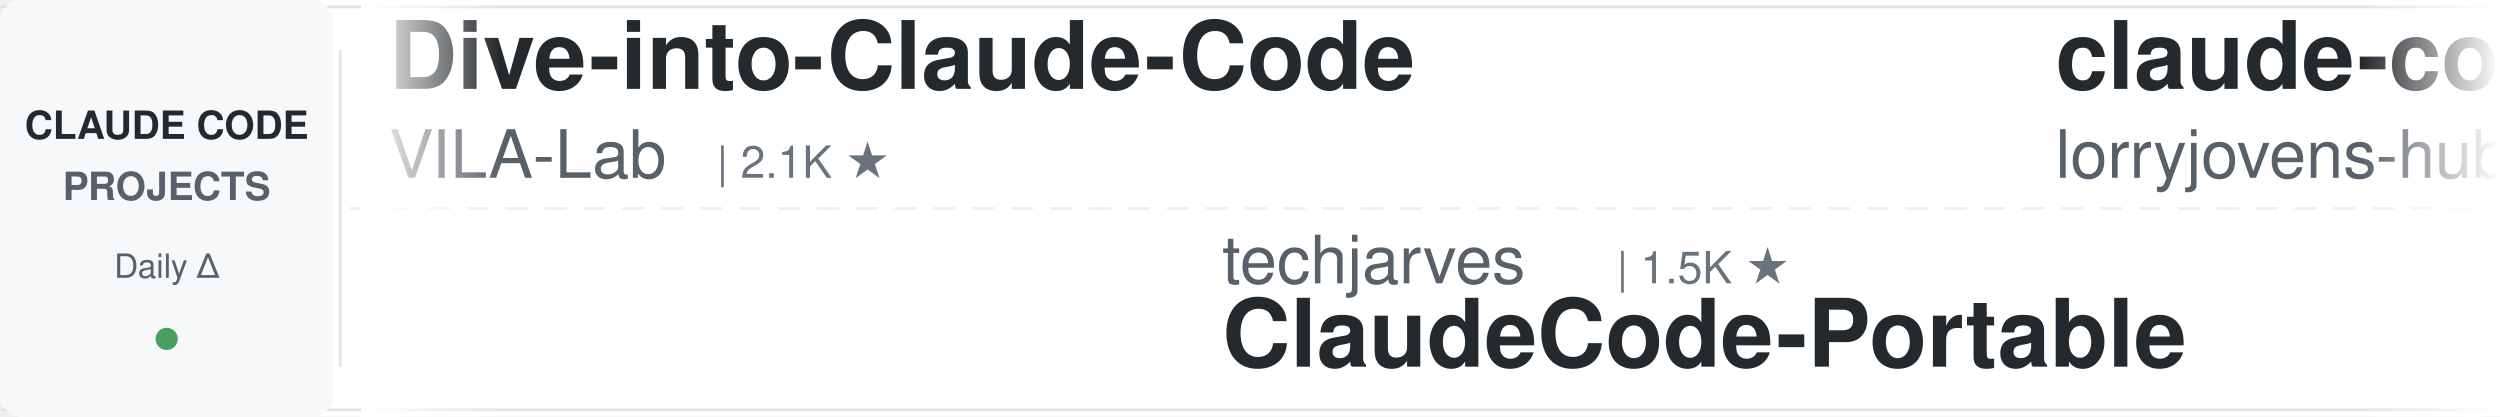
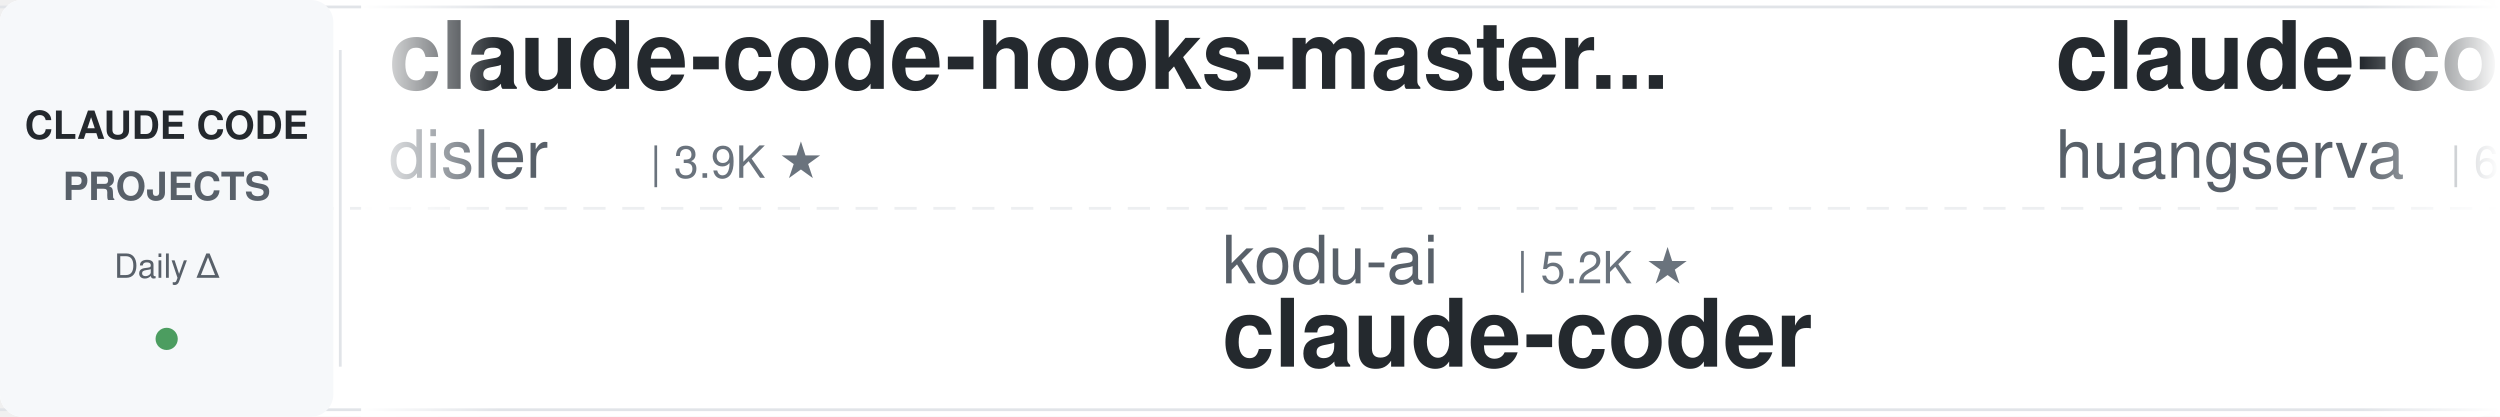
<svg xmlns="http://www.w3.org/2000/svg" width="900" height="150">
  <defs>
    <linearGradient id="leftFade" x1="0%" y1="0%" x2="100%" y2="0%">
      <stop offset="0%" style="stop-color:#ffffff;stop-opacity:1" />
      <stop offset="100%" style="stop-color:#ffffff;stop-opacity:0" />
    </linearGradient>
    <linearGradient id="rightFade" x1="0%" y1="0%" x2="100%" y2="0%">
      <stop offset="0%" style="stop-color:#ffffff;stop-opacity:0" />
      <stop offset="100%" style="stop-color:#ffffff;stop-opacity:1" />
    </linearGradient>
  </defs>
  <rect width="900" height="150" fill="#ffffff" rx="8" />
  <rect x="0" y="2" width="900" height="1" fill="#e1e4e8" />
  <rect x="0" y="147" width="900" height="1" fill="#e1e4e8" />
  <line x1="0" y1="75" x2="900" y2="75" stroke="#e1e4e8" stroke-width="1" stroke-dasharray="8 6" opacity="0.6" />
  <rect x="0" y="0" width="120" height="150" fill="#f6f8fa" rx="8" />
  <text x="60" y="50" font-family="-apple-system, BlinkMacSystemFont, 'Segoe UI', Helvetica, Arial, sans-serif" font-size="14" font-weight="600" fill="#24292e" text-anchor="middle">CLAUDE CODE</text>
  <text x="60" y="72" font-family="-apple-system, BlinkMacSystemFont, 'Segoe UI', Helvetica, Arial, sans-serif" font-size="14" font-weight="600" fill="#586069" text-anchor="middle">PROJECTS</text>
  <text x="60" y="100" font-family="-apple-system, BlinkMacSystemFont, 'Segoe UI', Helvetica, Arial, sans-serif" font-size="12" font-weight="500" fill="#586069" text-anchor="middle">Daily Δ</text>
  <circle cx="60" cy="122" r="4" fill="#22863a" opacity="0.8" />
  <rect x="122" y="18" width="1" height="114" fill="#e1e4e8" />
  <clipPath id="tickerClip">
    <rect x="130" y="0" width="770" height="150" />
  </clipPath>
  <g clip-path="url(#tickerClip)">
    <g id="tickerItems">
      <animateTransform attributeName="transform" attributeType="XML" type="translate" from="0 0" to="-3000 0" dur="54s" repeatCount="indefinite" />
      <g transform="translate(0, 0)">
-         <text x="140" y="32" font-family="-apple-system, BlinkMacSystemFont, 'Segoe UI', Helvetica, Arial, sans-serif" font-size="34" font-weight="600" fill="#24292e">Dive-into-Claude-Code</text>
-         <text x="140" y="64" font-family="-apple-system, BlinkMacSystemFont, 'Segoe UI', Helvetica, Arial, sans-serif" font-size="24" font-weight="400" fill="#586069">VILA-Lab</text>
-         <text x="258" y="64" font-family="-apple-system, BlinkMacSystemFont, 'Segoe UI', Helvetica, Arial, sans-serif" font-size="16" font-weight="500" fill="#6a737d">| 2.1K ★</text>
+         <text x="140" y="32" font-family="-apple-system, BlinkMacSystemFont, 'Segoe UI', Helvetica, Arial, sans-serif" font-size="34" font-weight="600" fill="#24292e">claude-code-hooks-master...</text>
+         <text x="140" y="64" font-family="-apple-system, BlinkMacSystemFont, 'Segoe UI', Helvetica, Arial, sans-serif" font-size="24" font-weight="400" fill="#586069">disler</text>
+         <text x="234" y="64" font-family="-apple-system, BlinkMacSystemFont, 'Segoe UI', Helvetica, Arial, sans-serif" font-size="16" font-weight="500" fill="#6a737d">| 3.9K ★</text>
      </g>
      <g transform="translate(300, 0)">
-         <text x="140" y="102" font-family="-apple-system, BlinkMacSystemFont, 'Segoe UI', Helvetica, Arial, sans-serif" font-size="24" font-weight="400" fill="#586069">techjarves</text>
-         <text x="282" y="102" font-family="-apple-system, BlinkMacSystemFont, 'Segoe UI', Helvetica, Arial, sans-serif" font-size="16" font-weight="500" fill="#6a737d">| 1.5K ★</text>
-         <text x="140" y="132" font-family="-apple-system, BlinkMacSystemFont, 'Segoe UI', Helvetica, Arial, sans-serif" font-size="34" font-weight="600" fill="#24292e">ClaudeCode-Portable</text>
+         <text x="140" y="102" font-family="-apple-system, BlinkMacSystemFont, 'Segoe UI', Helvetica, Arial, sans-serif" font-size="24" font-weight="400" fill="#586069">kodu-ai</text>
+         <text x="246" y="102" font-family="-apple-system, BlinkMacSystemFont, 'Segoe UI', Helvetica, Arial, sans-serif" font-size="16" font-weight="500" fill="#6a737d">| 5.2K ★</text>
+         <text x="140" y="132" font-family="-apple-system, BlinkMacSystemFont, 'Segoe UI', Helvetica, Arial, sans-serif" font-size="34" font-weight="600" fill="#24292e">claude-coder</text>
      </g>
      <g transform="translate(600, 0)">
-         <text x="140" y="32" font-family="-apple-system, BlinkMacSystemFont, 'Segoe UI', Helvetica, Arial, sans-serif" font-size="34" font-weight="600" fill="#24292e">claude-code-rust</text>
-         <text x="140" y="64" font-family="-apple-system, BlinkMacSystemFont, 'Segoe UI', Helvetica, Arial, sans-serif" font-size="24" font-weight="400" fill="#586069">lorryjovens-hub</text>
-         <text x="342" y="64" font-family="-apple-system, BlinkMacSystemFont, 'Segoe UI', Helvetica, Arial, sans-serif" font-size="16" font-weight="500" fill="#6a737d">| 1.7K ★</text>
+         <text x="140" y="32" font-family="-apple-system, BlinkMacSystemFont, 'Segoe UI', Helvetica, Arial, sans-serif" font-size="34" font-weight="600" fill="#24292e">claude-code-cli</text>
+         <text x="140" y="64" font-family="-apple-system, BlinkMacSystemFont, 'Segoe UI', Helvetica, Arial, sans-serif" font-size="24" font-weight="400" fill="#586069">huangserva</text>
+         <text x="282" y="64" font-family="-apple-system, BlinkMacSystemFont, 'Segoe UI', Helvetica, Arial, sans-serif" font-size="16" font-weight="500" fill="#6a737d">| 628 ★</text>
      </g>
      <g transform="translate(900, 0)">
-         <text x="140" y="102" font-family="-apple-system, BlinkMacSystemFont, 'Segoe UI', Helvetica, Arial, sans-serif" font-size="24" font-weight="400" fill="#586069">disler</text>
-         <text x="234" y="102" font-family="-apple-system, BlinkMacSystemFont, 'Segoe UI', Helvetica, Arial, sans-serif" font-size="16" font-weight="500" fill="#6a737d">| 1.7K ★</text>
-         <text x="140" y="132" font-family="-apple-system, BlinkMacSystemFont, 'Segoe UI', Helvetica, Arial, sans-serif" font-size="34" font-weight="600" fill="#24292e">pi-vs-claude-code</text>
+         <text x="140" y="102" font-family="-apple-system, BlinkMacSystemFont, 'Segoe UI', Helvetica, Arial, sans-serif" font-size="24" font-weight="400" fill="#586069">lorryjovens-hub</text>
+         <text x="342" y="102" font-family="-apple-system, BlinkMacSystemFont, 'Segoe UI', Helvetica, Arial, sans-serif" font-size="16" font-weight="500" fill="#6a737d">| 1.7K ★</text>
+         <text x="140" y="132" font-family="-apple-system, BlinkMacSystemFont, 'Segoe UI', Helvetica, Arial, sans-serif" font-size="34" font-weight="600" fill="#24292e">claude-code-rust</text>
      </g>
      <g transform="translate(1200, 0)">
-         <text x="140" y="32" font-family="-apple-system, BlinkMacSystemFont, 'Segoe UI', Helvetica, Arial, sans-serif" font-size="34" font-weight="600" fill="#24292e">claude-code-templates</text>
-         <text x="140" y="64" font-family="-apple-system, BlinkMacSystemFont, 'Segoe UI', Helvetica, Arial, sans-serif" font-size="24" font-weight="400" fill="#586069">davila7</text>
-         <text x="246" y="64" font-family="-apple-system, BlinkMacSystemFont, 'Segoe UI', Helvetica, Arial, sans-serif" font-size="16" font-weight="500" fill="#6a737d">| 30.7K ★</text>
+         <text x="140" y="32" font-family="-apple-system, BlinkMacSystemFont, 'Segoe UI', Helvetica, Arial, sans-serif" font-size="34" font-weight="600" fill="#24292e">claude-code-workflows</text>
+         <text x="140" y="64" font-family="-apple-system, BlinkMacSystemFont, 'Segoe UI', Helvetica, Arial, sans-serif" font-size="24" font-weight="400" fill="#586069">OneRedOak</text>
+         <text x="270" y="64" font-family="-apple-system, BlinkMacSystemFont, 'Segoe UI', Helvetica, Arial, sans-serif" font-size="16" font-weight="500" fill="#6a737d">| 3.9K ★</text>
      </g>
      <g transform="translate(1500, 0)">
-         <text x="140" y="102" font-family="-apple-system, BlinkMacSystemFont, 'Segoe UI', Helvetica, Arial, sans-serif" font-size="24" font-weight="400" fill="#586069">frankbria</text>
-         <text x="270" y="102" font-family="-apple-system, BlinkMacSystemFont, 'Segoe UI', Helvetica, Arial, sans-serif" font-size="16" font-weight="500" fill="#6a737d">| 9.6K ★</text>
-         <text x="140" y="132" font-family="-apple-system, BlinkMacSystemFont, 'Segoe UI', Helvetica, Arial, sans-serif" font-size="34" font-weight="600" fill="#24292e">ralph-claude-code</text>
+         <text x="140" y="102" font-family="-apple-system, BlinkMacSystemFont, 'Segoe UI', Helvetica, Arial, sans-serif" font-size="24" font-weight="400" fill="#586069">digitalsamba</text>
+         <text x="306" y="102" font-family="-apple-system, BlinkMacSystemFont, 'Segoe UI', Helvetica, Arial, sans-serif" font-size="16" font-weight="500" fill="#6a737d">| 2.1K ★</text>
+         <text x="140" y="132" font-family="-apple-system, BlinkMacSystemFont, 'Segoe UI', Helvetica, Arial, sans-serif" font-size="34" font-weight="600" fill="#24292e">claude-code-video-toolki...</text>
      </g>
      <g transform="translate(1800, 0)">
-         <text x="140" y="32" font-family="-apple-system, BlinkMacSystemFont, 'Segoe UI', Helvetica, Arial, sans-serif" font-size="34" font-weight="600" fill="#24292e">edmunds-claude-code</text>
-         <text x="140" y="64" font-family="-apple-system, BlinkMacSystemFont, 'Segoe UI', Helvetica, Arial, sans-serif" font-size="24" font-weight="400" fill="#586069">edmund-io</text>
-         <text x="270" y="64" font-family="-apple-system, BlinkMacSystemFont, 'Segoe UI', Helvetica, Arial, sans-serif" font-size="16" font-weight="500" fill="#6a737d">| 1.5K ★</text>
+         <text x="140" y="32" font-family="-apple-system, BlinkMacSystemFont, 'Segoe UI', Helvetica, Arial, sans-serif" font-size="34" font-weight="600" fill="#24292e">claude-code-book</text>
+         <text x="140" y="64" font-family="-apple-system, BlinkMacSystemFont, 'Segoe UI', Helvetica, Arial, sans-serif" font-size="24" font-weight="400" fill="#586069">lintsinghua</text>
+         <text x="294" y="64" font-family="-apple-system, BlinkMacSystemFont, 'Segoe UI', Helvetica, Arial, sans-serif" font-size="16" font-weight="500" fill="#6a737d">| 4.2K ★</text>
      </g>
      <g transform="translate(2100, 0)">
-         <text x="140" y="102" font-family="-apple-system, BlinkMacSystemFont, 'Segoe UI', Helvetica, Arial, sans-serif" font-size="24" font-weight="400" fill="#586069">jqueryscript</text>
-         <text x="306" y="102" font-family="-apple-system, BlinkMacSystemFont, 'Segoe UI', Helvetica, Arial, sans-serif" font-size="16" font-weight="500" fill="#6a737d">| 514 ★</text>
-         <text x="140" y="132" font-family="-apple-system, BlinkMacSystemFont, 'Segoe UI', Helvetica, Arial, sans-serif" font-size="34" font-weight="600" fill="#24292e">awesome-claude-code</text>
+         <text x="140" y="102" font-family="-apple-system, BlinkMacSystemFont, 'Segoe UI', Helvetica, Arial, sans-serif" font-size="24" font-weight="400" fill="#586069">repowise-dev</text>
+         <text x="306" y="102" font-family="-apple-system, BlinkMacSystemFont, 'Segoe UI', Helvetica, Arial, sans-serif" font-size="16" font-weight="500" fill="#6a737d">| 1.2K ★</text>
+         <text x="140" y="132" font-family="-apple-system, BlinkMacSystemFont, 'Segoe UI', Helvetica, Arial, sans-serif" font-size="34" font-weight="600" fill="#24292e">claude-code-prompts</text>
      </g>
      <g transform="translate(2400, 0)">
-         <text x="140" y="32" font-family="-apple-system, BlinkMacSystemFont, 'Segoe UI', Helvetica, Arial, sans-serif" font-size="34" font-weight="600" fill="#24292e">everything-claude-code-z...</text>
-         <text x="140" y="64" font-family="-apple-system, BlinkMacSystemFont, 'Segoe UI', Helvetica, Arial, sans-serif" font-size="24" font-weight="400" fill="#586069">xu-xiang</text>
-         <text x="258" y="64" font-family="-apple-system, BlinkMacSystemFont, 'Segoe UI', Helvetica, Arial, sans-serif" font-size="16" font-weight="500" fill="#6a737d">| 1.9K ★</text>
+         <text x="140" y="32" font-family="-apple-system, BlinkMacSystemFont, 'Segoe UI', Helvetica, Arial, sans-serif" font-size="34" font-weight="600" fill="#24292e">claude-code-tudou</text>
+         <text x="140" y="64" font-family="-apple-system, BlinkMacSystemFont, 'Segoe UI', Helvetica, Arial, sans-serif" font-size="24" font-weight="400" fill="#586069">AICoderTudou</text>
+         <text x="306" y="64" font-family="-apple-system, BlinkMacSystemFont, 'Segoe UI', Helvetica, Arial, sans-serif" font-size="16" font-weight="500" fill="#6a737d">| 494 ★</text>
      </g>
      <g transform="translate(2700, 0)">
-         <text x="140" y="102" font-family="-apple-system, BlinkMacSystemFont, 'Segoe UI', Helvetica, Arial, sans-serif" font-size="24" font-weight="400" fill="#586069">ccplugins</text>
-         <text x="270" y="102" font-family="-apple-system, BlinkMacSystemFont, 'Segoe UI', Helvetica, Arial, sans-serif" font-size="16" font-weight="500" fill="#6a737d">| 938 ★</text>
-         <text x="140" y="132" font-family="-apple-system, BlinkMacSystemFont, 'Segoe UI', Helvetica, Arial, sans-serif" font-size="34" font-weight="600" fill="#24292e">awesome-claude-code-plug...</text>
+         <text x="140" y="102" font-family="-apple-system, BlinkMacSystemFont, 'Segoe UI', Helvetica, Arial, sans-serif" font-size="24" font-weight="400" fill="#586069">edmund-io</text>
+         <text x="270" y="102" font-family="-apple-system, BlinkMacSystemFont, 'Segoe UI', Helvetica, Arial, sans-serif" font-size="16" font-weight="500" fill="#6a737d">| 1.5K ★</text>
+         <text x="140" y="132" font-family="-apple-system, BlinkMacSystemFont, 'Segoe UI', Helvetica, Arial, sans-serif" font-size="34" font-weight="600" fill="#24292e">edmunds-claude-code</text>
      </g>
      <g transform="translate(3000, 0)">
-         <text x="140" y="32" font-family="-apple-system, BlinkMacSystemFont, 'Segoe UI', Helvetica, Arial, sans-serif" font-size="34" font-weight="600" fill="#24292e">Dive-into-Claude-Code</text>
-         <text x="140" y="64" font-family="-apple-system, BlinkMacSystemFont, 'Segoe UI', Helvetica, Arial, sans-serif" font-size="24" font-weight="400" fill="#586069">VILA-Lab</text>
-         <text x="258" y="64" font-family="-apple-system, BlinkMacSystemFont, 'Segoe UI', Helvetica, Arial, sans-serif" font-size="16" font-weight="500" fill="#6a737d">| 2.1K ★</text>
+         <text x="140" y="32" font-family="-apple-system, BlinkMacSystemFont, 'Segoe UI', Helvetica, Arial, sans-serif" font-size="34" font-weight="600" fill="#24292e">claude-code-hooks-master...</text>
+         <text x="140" y="64" font-family="-apple-system, BlinkMacSystemFont, 'Segoe UI', Helvetica, Arial, sans-serif" font-size="24" font-weight="400" fill="#586069">disler</text>
+         <text x="234" y="64" font-family="-apple-system, BlinkMacSystemFont, 'Segoe UI', Helvetica, Arial, sans-serif" font-size="16" font-weight="500" fill="#6a737d">| 3.9K ★</text>
      </g>
      <g transform="translate(3300, 0)">
-         <text x="140" y="102" font-family="-apple-system, BlinkMacSystemFont, 'Segoe UI', Helvetica, Arial, sans-serif" font-size="24" font-weight="400" fill="#586069">techjarves</text>
-         <text x="282" y="102" font-family="-apple-system, BlinkMacSystemFont, 'Segoe UI', Helvetica, Arial, sans-serif" font-size="16" font-weight="500" fill="#6a737d">| 1.5K ★</text>
-         <text x="140" y="132" font-family="-apple-system, BlinkMacSystemFont, 'Segoe UI', Helvetica, Arial, sans-serif" font-size="34" font-weight="600" fill="#24292e">ClaudeCode-Portable</text>
+         <text x="140" y="102" font-family="-apple-system, BlinkMacSystemFont, 'Segoe UI', Helvetica, Arial, sans-serif" font-size="24" font-weight="400" fill="#586069">kodu-ai</text>
+         <text x="246" y="102" font-family="-apple-system, BlinkMacSystemFont, 'Segoe UI', Helvetica, Arial, sans-serif" font-size="16" font-weight="500" fill="#6a737d">| 5.2K ★</text>
+         <text x="140" y="132" font-family="-apple-system, BlinkMacSystemFont, 'Segoe UI', Helvetica, Arial, sans-serif" font-size="34" font-weight="600" fill="#24292e">claude-coder</text>
      </g>
      <g transform="translate(3600, 0)">
-         <text x="140" y="32" font-family="-apple-system, BlinkMacSystemFont, 'Segoe UI', Helvetica, Arial, sans-serif" font-size="34" font-weight="600" fill="#24292e">claude-code-rust</text>
-         <text x="140" y="64" font-family="-apple-system, BlinkMacSystemFont, 'Segoe UI', Helvetica, Arial, sans-serif" font-size="24" font-weight="400" fill="#586069">lorryjovens-hub</text>
-         <text x="342" y="64" font-family="-apple-system, BlinkMacSystemFont, 'Segoe UI', Helvetica, Arial, sans-serif" font-size="16" font-weight="500" fill="#6a737d">| 1.7K ★</text>
+         <text x="140" y="32" font-family="-apple-system, BlinkMacSystemFont, 'Segoe UI', Helvetica, Arial, sans-serif" font-size="34" font-weight="600" fill="#24292e">claude-code-cli</text>
+         <text x="140" y="64" font-family="-apple-system, BlinkMacSystemFont, 'Segoe UI', Helvetica, Arial, sans-serif" font-size="24" font-weight="400" fill="#586069">huangserva</text>
+         <text x="282" y="64" font-family="-apple-system, BlinkMacSystemFont, 'Segoe UI', Helvetica, Arial, sans-serif" font-size="16" font-weight="500" fill="#6a737d">| 628 ★</text>
      </g>
      <g transform="translate(3900, 0)">
-         <text x="140" y="102" font-family="-apple-system, BlinkMacSystemFont, 'Segoe UI', Helvetica, Arial, sans-serif" font-size="24" font-weight="400" fill="#586069">disler</text>
-         <text x="234" y="102" font-family="-apple-system, BlinkMacSystemFont, 'Segoe UI', Helvetica, Arial, sans-serif" font-size="16" font-weight="500" fill="#6a737d">| 1.7K ★</text>
-         <text x="140" y="132" font-family="-apple-system, BlinkMacSystemFont, 'Segoe UI', Helvetica, Arial, sans-serif" font-size="34" font-weight="600" fill="#24292e">pi-vs-claude-code</text>
+         <text x="140" y="102" font-family="-apple-system, BlinkMacSystemFont, 'Segoe UI', Helvetica, Arial, sans-serif" font-size="24" font-weight="400" fill="#586069">lorryjovens-hub</text>
+         <text x="342" y="102" font-family="-apple-system, BlinkMacSystemFont, 'Segoe UI', Helvetica, Arial, sans-serif" font-size="16" font-weight="500" fill="#6a737d">| 1.7K ★</text>
+         <text x="140" y="132" font-family="-apple-system, BlinkMacSystemFont, 'Segoe UI', Helvetica, Arial, sans-serif" font-size="34" font-weight="600" fill="#24292e">claude-code-rust</text>
      </g>
    </g>
  </g>
  <rect x="130" y="0" width="50" height="150" fill="url(#leftFade)" />
  <rect x="850" y="0" width="50" height="150" fill="url(#rightFade)" />
</svg>
